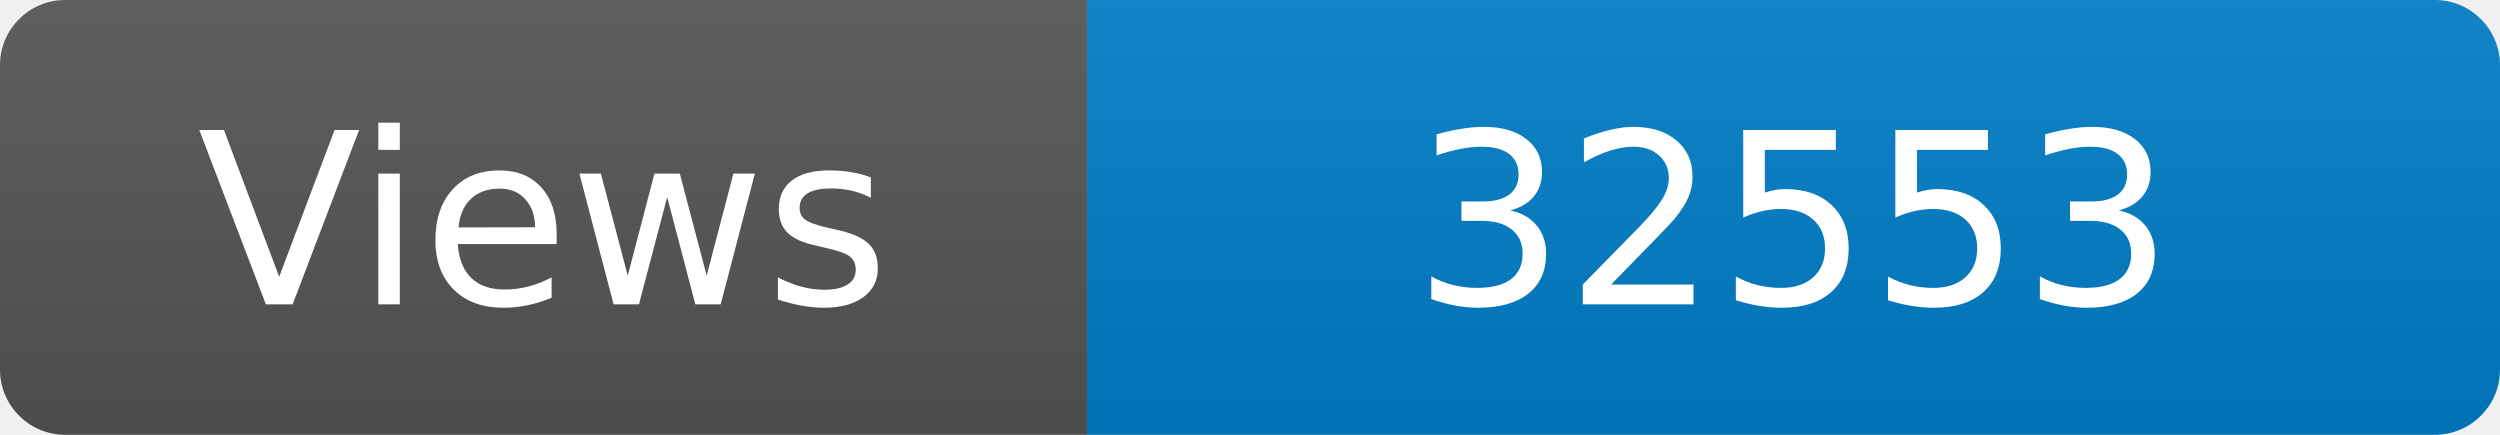
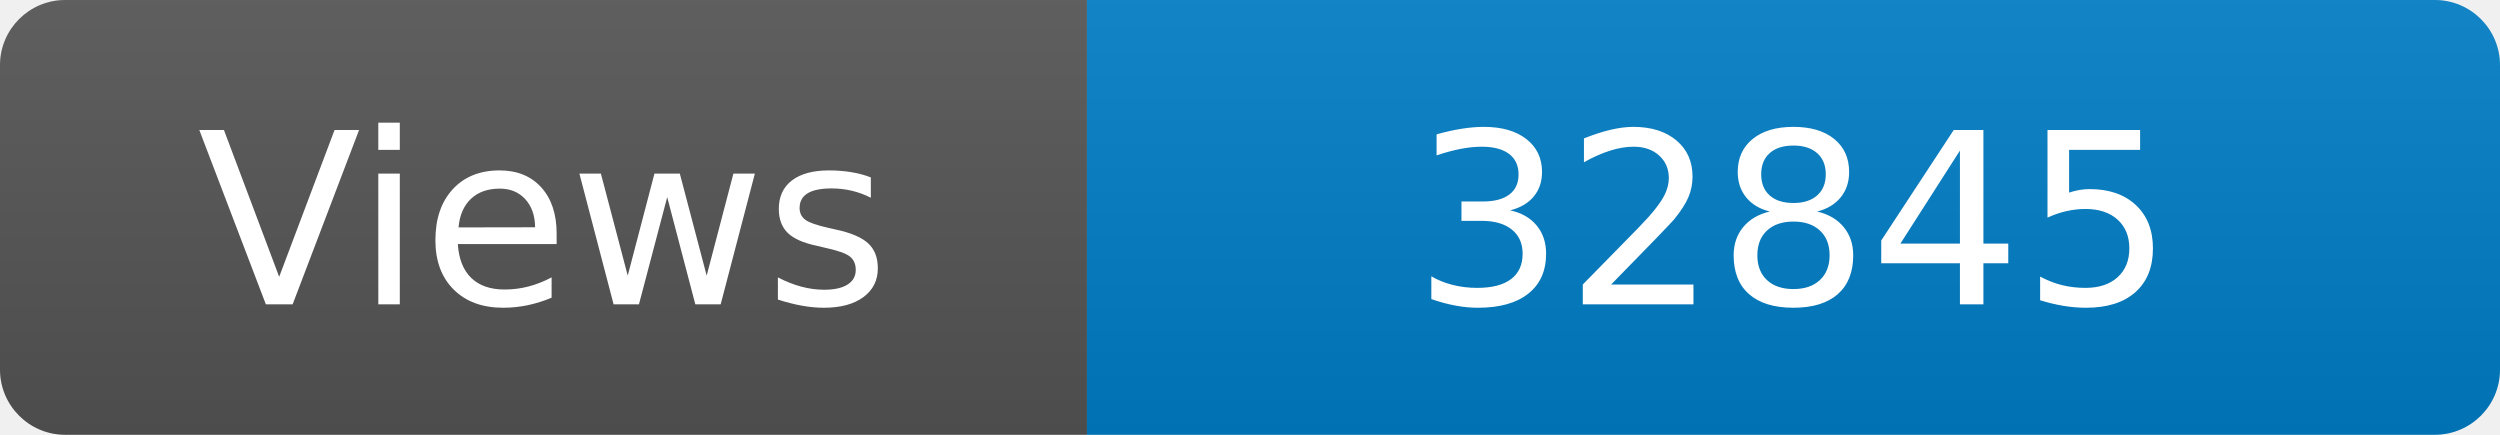
<svg xmlns="http://www.w3.org/2000/svg" width="115" height="20" role="img" aria-label="Maintained?: yes">
  <linearGradient id="s" x2="0" y2="100%">
    <stop offset="0" stop-color="#bbb" stop-opacity=".1" />
    <stop offset="1" stop-opacity=".1" />
  </linearGradient>
  <clipPath id="r">
    <rect width="115" height="20" rx="3" fill="#fff" />
  </clipPath>
  <g clip-path="url(#r)">
    <rect width="50" height="20" fill="#555" />
    <rect x="50" width="160" height="20" fill="#007ec6" />
    <rect width="115" height="20" fill="url(#s)" />
  </g>
  <g fill="#fff" text-anchor="middle" font-family="Verdana,Geneva,DejaVu Sans,sans-serif" font-size="110">
    <text x="250" y="140" transform="scale(.1)" fill="#fff">Views</text>
-     <text x="825" y="140" transform="scale(.1)" fill="#fff">32553</text>
+     <text x="825" y="140" transform="scale(.1)" fill="#fff">32845</text>
  </g>
</svg>
